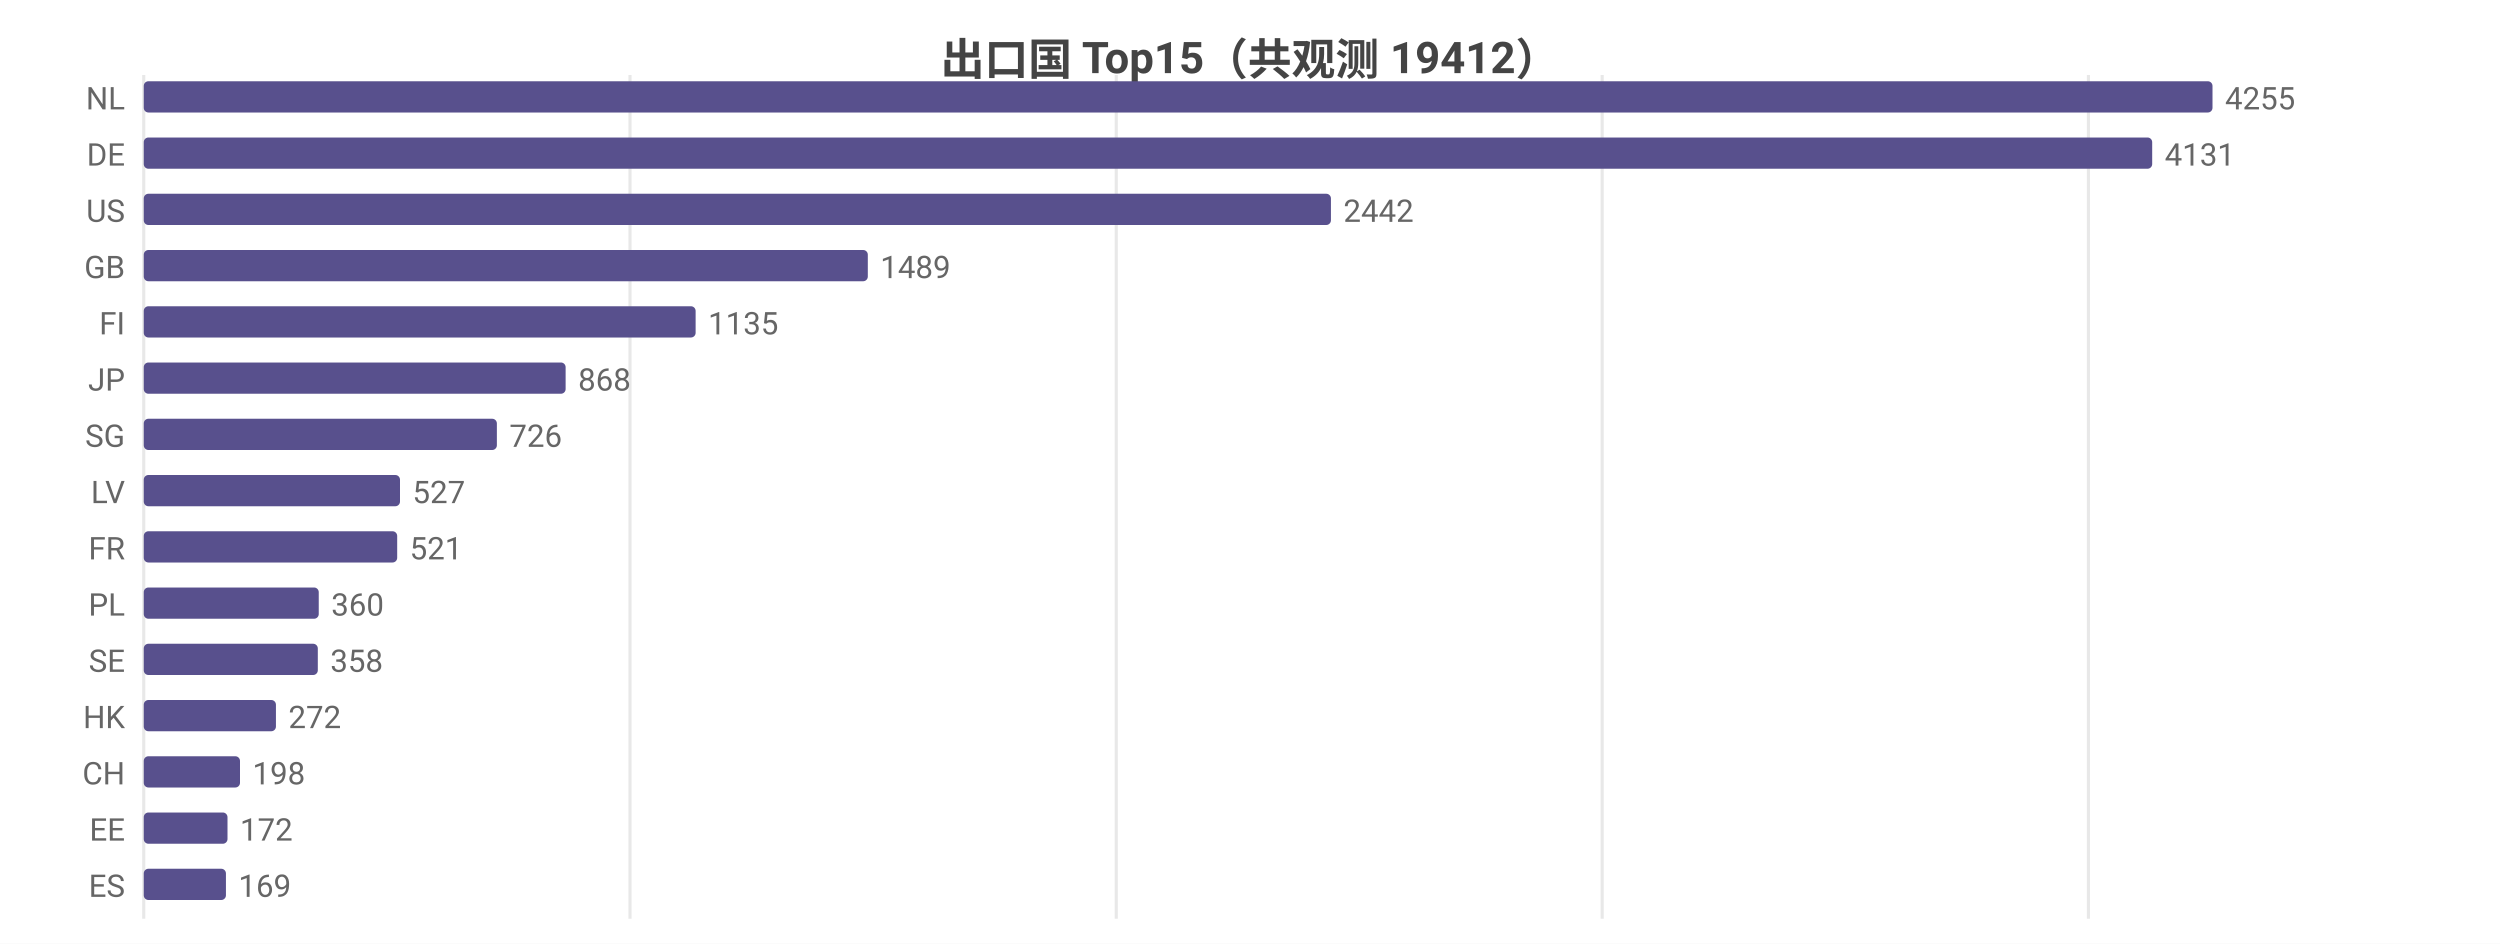
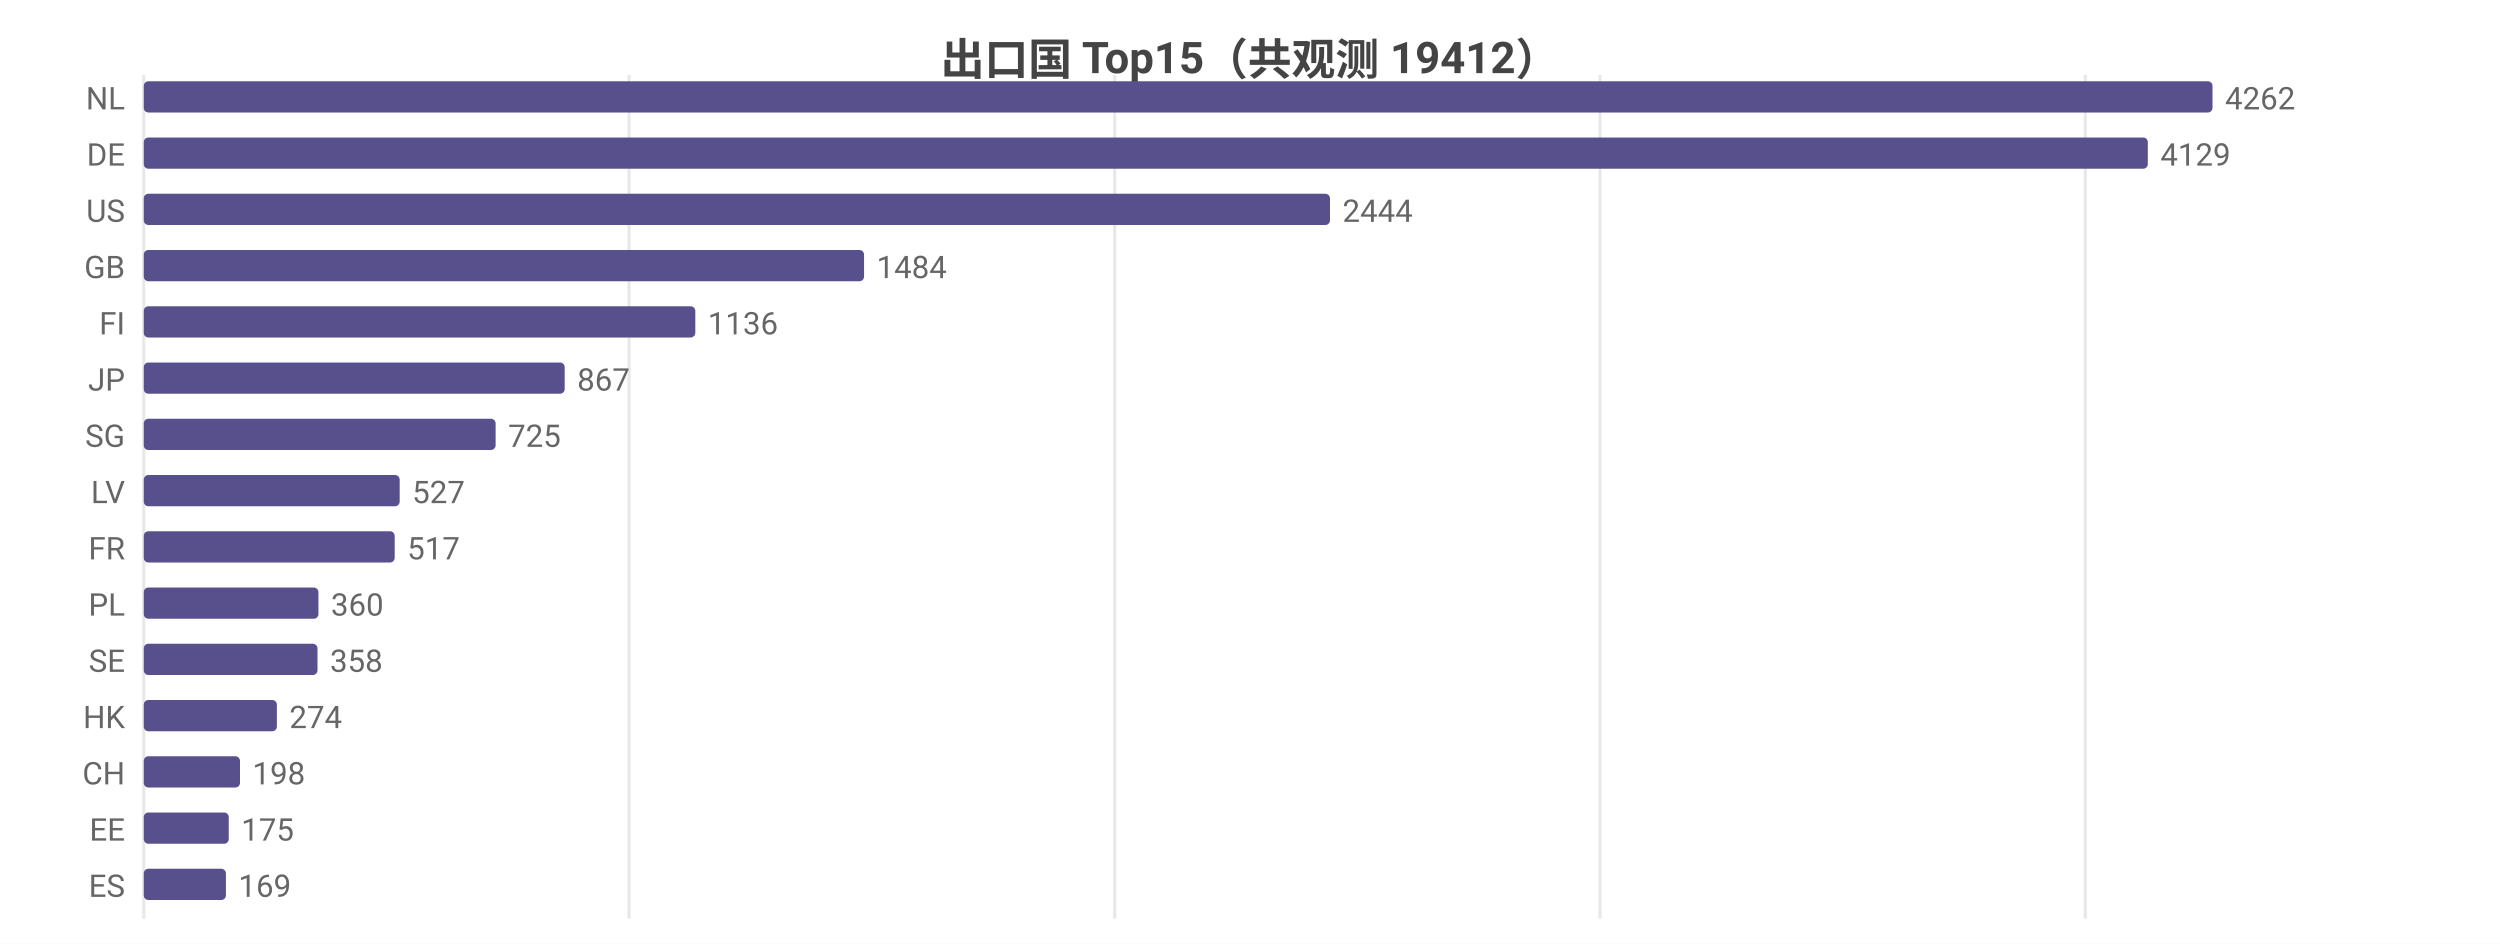
<svg xmlns="http://www.w3.org/2000/svg" width="800" height="302" viewBox="0 0 800 302">
  <rect width="800" height="302" fill="#ffffff" />
  <style>text{font-family:system-ui,-apple-system,'Segoe UI',Roboto,'PingFang SC','Microsoft YaHei','Noto Sans CJK SC',sans-serif}.g{stroke:#e8e8e8;stroke-width:1}.a{stroke:#999;stroke-width:1}.t{font-size:10px;fill:#666}.m{font-size:10px;text-anchor:middle;fill:#666}.e{font-size:10px;text-anchor:end;fill:#666}.l{font-size:11px;fill:#333}.tt{font-size:14px;font-weight:600;text-anchor:middle;fill:#444}.em{font-size:13px;text-anchor:middle;fill:#999}</style>
  <text class="tt" x="400.0" y="24">出口国 Top15（共观测 19412）</text>
  <line class="g" x1="46" y1="24" x2="46" y2="294" />
-   <line class="g" x1="201.6" y1="24" x2="201.6" y2="294" />
-   <line class="g" x1="357.2" y1="24" x2="357.2" y2="294" />
-   <line class="g" x1="512.7" y1="24" x2="512.7" y2="294" />
-   <line class="g" x1="668.3" y1="24" x2="668.3" y2="294" />
+   <line class="g" x1="201.3" y1="24" x2="201.3" y2="294" />
+   <line class="g" x1="356.7" y1="24" x2="356.7" y2="294" />
+   <line class="g" x1="512.0" y1="24" x2="512.0" y2="294" />
+   <line class="g" x1="667.3" y1="24" x2="667.3" y2="294" />
  <text class="e" x="40" y="35">NL</text>
  <rect x="46" y="26" width="662" height="10" fill="#58508d" rx="1.5" />
-   <text class="t" x="712" y="35">4255</text>
+   <text class="t" x="712" y="35">4262</text>
  <text class="e" x="40" y="53">DE</text>
-   <rect x="46" y="44" width="642.7" height="10" fill="#58508d" rx="1.5" />
-   <text class="t" x="692.7" y="53">4131</text>
+   <rect x="46" y="44" width="641.3" height="10" fill="#58508d" rx="1.5" />
+   <text class="t" x="691.3" y="53">4129</text>
  <text class="e" x="40" y="71">US</text>
-   <rect x="46" y="62" width="379.9" height="10" fill="#58508d" rx="1.5" />
-   <text class="t" x="429.9" y="71">2442</text>
+   <rect x="46" y="62" width="379.6" height="10" fill="#58508d" rx="1.5" />
+   <text class="t" x="429.6" y="71">2444</text>
  <text class="e" x="40" y="89">GB</text>
-   <rect x="46" y="80" width="231.7" height="10" fill="#58508d" rx="1.5" />
-   <text class="t" x="281.7" y="89">1489</text>
+   <rect x="46" y="80" width="230.5" height="10" fill="#58508d" rx="1.5" />
+   <text class="t" x="280.5" y="89">1484</text>
  <text class="e" x="40" y="107">FI</text>
-   <rect x="46" y="98" width="176.6" height="10" fill="#58508d" rx="1.5" />
-   <text class="t" x="226.6" y="107">1135</text>
+   <rect x="46" y="98" width="176.5" height="10" fill="#58508d" rx="1.5" />
+   <text class="t" x="226.5" y="107">1136</text>
  <text class="e" x="40" y="125">JP</text>
-   <rect x="46" y="116" width="135.0" height="10" fill="#58508d" rx="1.5" />
-   <text class="t" x="185.0" y="125">868</text>
+   <rect x="46" y="116" width="134.7" height="10" fill="#58508d" rx="1.5" />
+   <text class="t" x="184.7" y="125">867</text>
  <text class="e" x="40" y="143">SG</text>
-   <rect x="46" y="134" width="113.0" height="10" fill="#58508d" rx="1.5" />
-   <text class="t" x="163.0" y="143">726</text>
+   <rect x="46" y="134" width="112.6" height="10" fill="#58508d" rx="1.5" />
+   <text class="t" x="162.6" y="143">725</text>
  <text class="e" x="40" y="161">LV</text>
-   <rect x="46" y="152" width="82.0" height="10" fill="#58508d" rx="1.5" />
-   <text class="t" x="132.0" y="161">527</text>
+   <rect x="46" y="152" width="81.9" height="10" fill="#58508d" rx="1.5" />
+   <text class="t" x="131.9" y="161">527</text>
  <text class="e" x="40" y="179">FR</text>
-   <rect x="46" y="170" width="81.1" height="10" fill="#58508d" rx="1.5" />
-   <text class="t" x="131.1" y="179">521</text>
+   <rect x="46" y="170" width="80.3" height="10" fill="#58508d" rx="1.5" />
+   <text class="t" x="130.3" y="179">517</text>
  <text class="e" x="40" y="197">PL</text>
-   <rect x="46" y="188" width="56.0" height="10" fill="#58508d" rx="1.5" />
-   <text class="t" x="106.0" y="197">360</text>
+   <rect x="46" y="188" width="55.9" height="10" fill="#58508d" rx="1.5" />
+   <text class="t" x="105.9" y="197">360</text>
  <text class="e" x="40" y="215">SE</text>
-   <rect x="46" y="206" width="55.7" height="10" fill="#58508d" rx="1.5" />
-   <text class="t" x="105.7" y="215">358</text>
+   <rect x="46" y="206" width="55.6" height="10" fill="#58508d" rx="1.5" />
+   <text class="t" x="105.6" y="215">358</text>
  <text class="e" x="40" y="233">HK</text>
-   <rect x="46" y="224" width="42.3" height="10" fill="#58508d" rx="1.5" />
-   <text class="t" x="92.3" y="233">272</text>
+   <rect x="46" y="224" width="42.6" height="10" fill="#58508d" rx="1.5" />
+   <text class="t" x="92.6" y="233">274</text>
  <text class="e" x="40" y="251">CH</text>
  <rect x="46" y="242" width="30.8" height="10" fill="#58508d" rx="1.5" />
  <text class="t" x="80.8" y="251">198</text>
  <text class="e" x="40" y="269">EE</text>
-   <rect x="46" y="260" width="26.8" height="10" fill="#58508d" rx="1.5" />
-   <text class="t" x="76.8" y="269">172</text>
+   <rect x="46" y="260" width="27.2" height="10" fill="#58508d" rx="1.5" />
+   <text class="t" x="77.2" y="269">175</text>
  <text class="e" x="40" y="287">ES</text>
  <rect x="46" y="278" width="26.3" height="10" fill="#58508d" rx="1.5" />
  <text class="t" x="76.3" y="287">169</text>
</svg>
